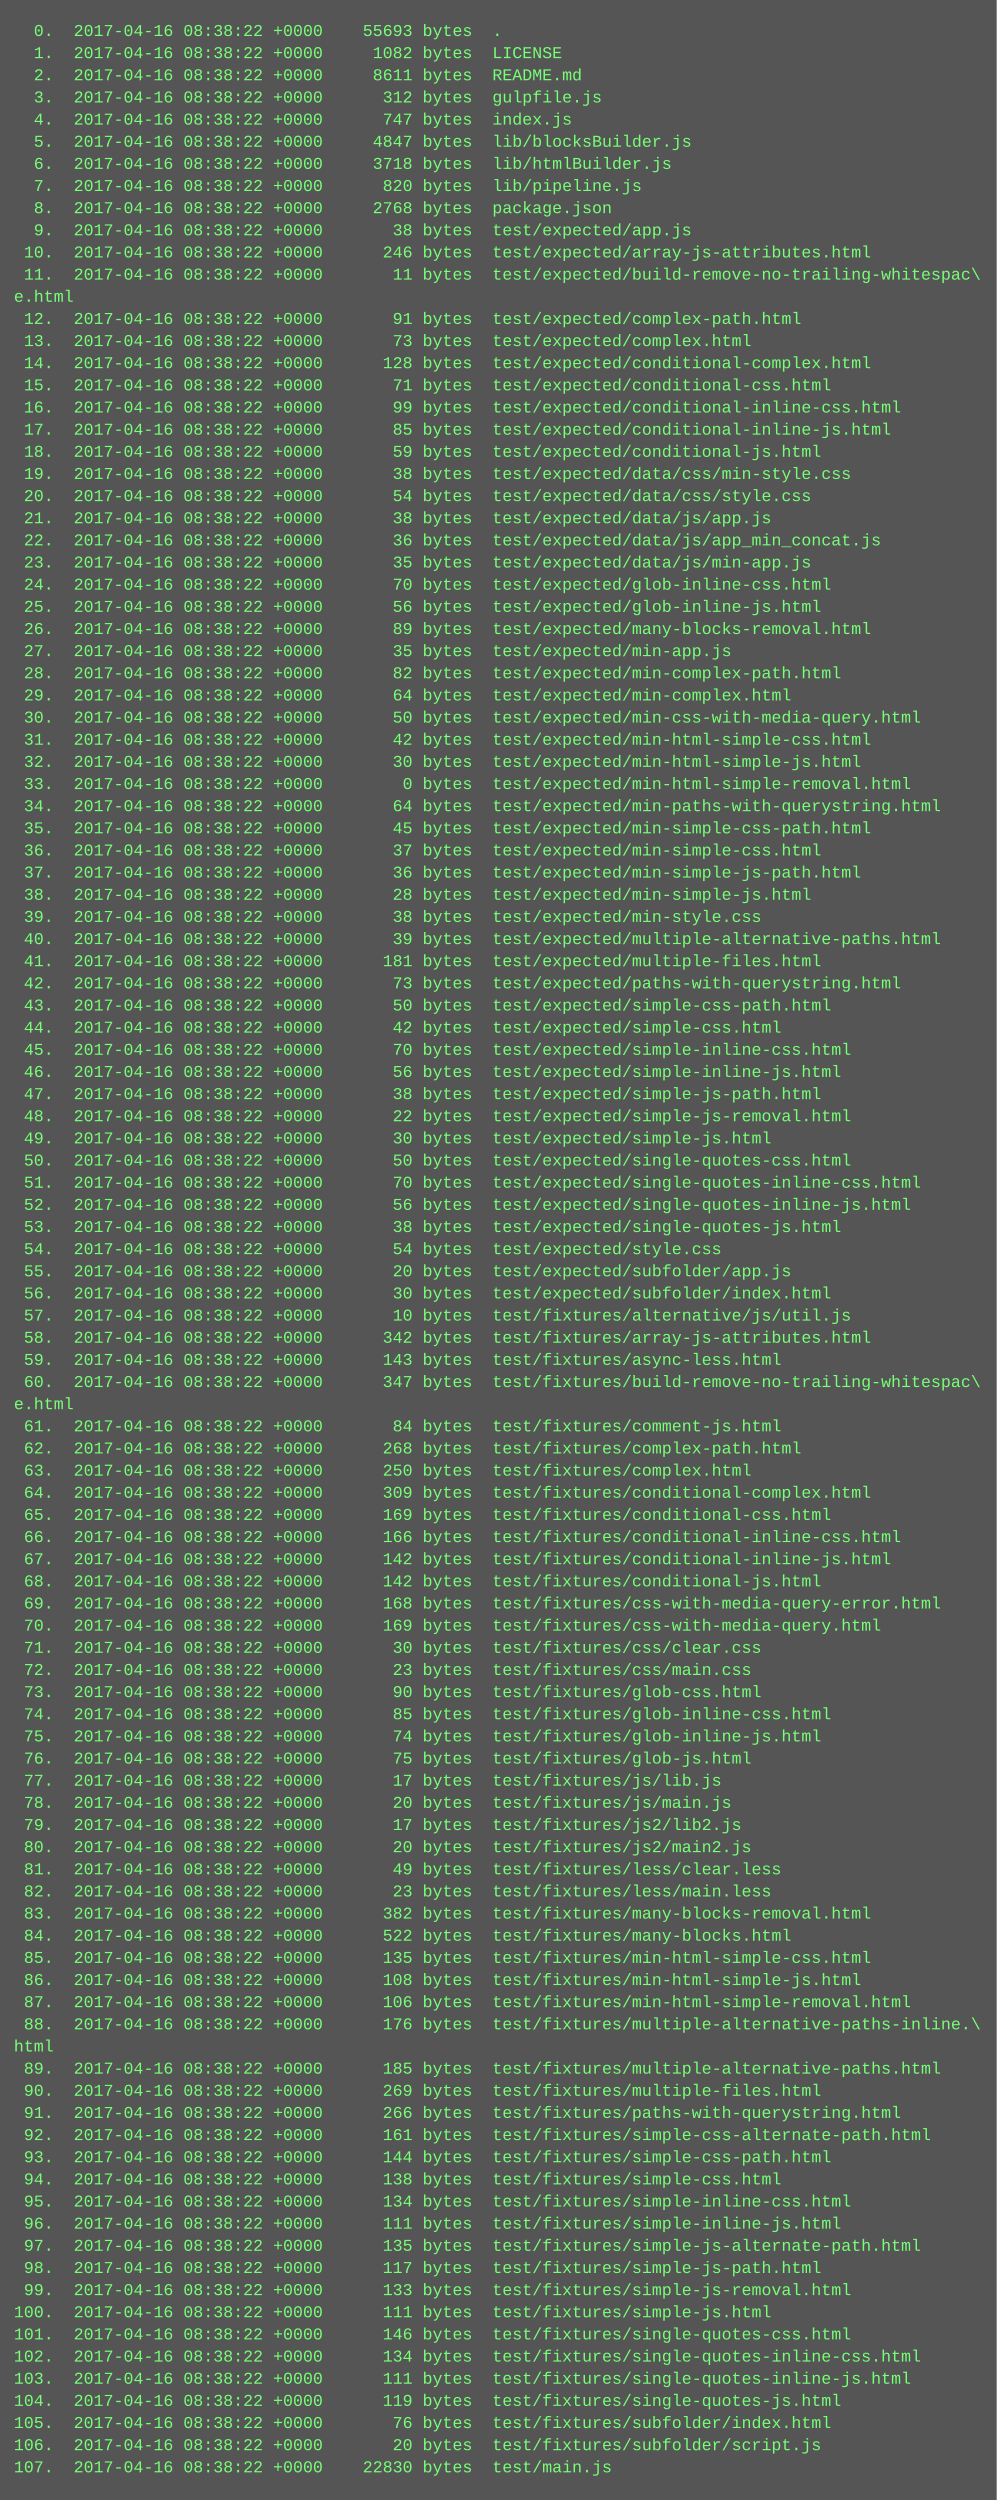
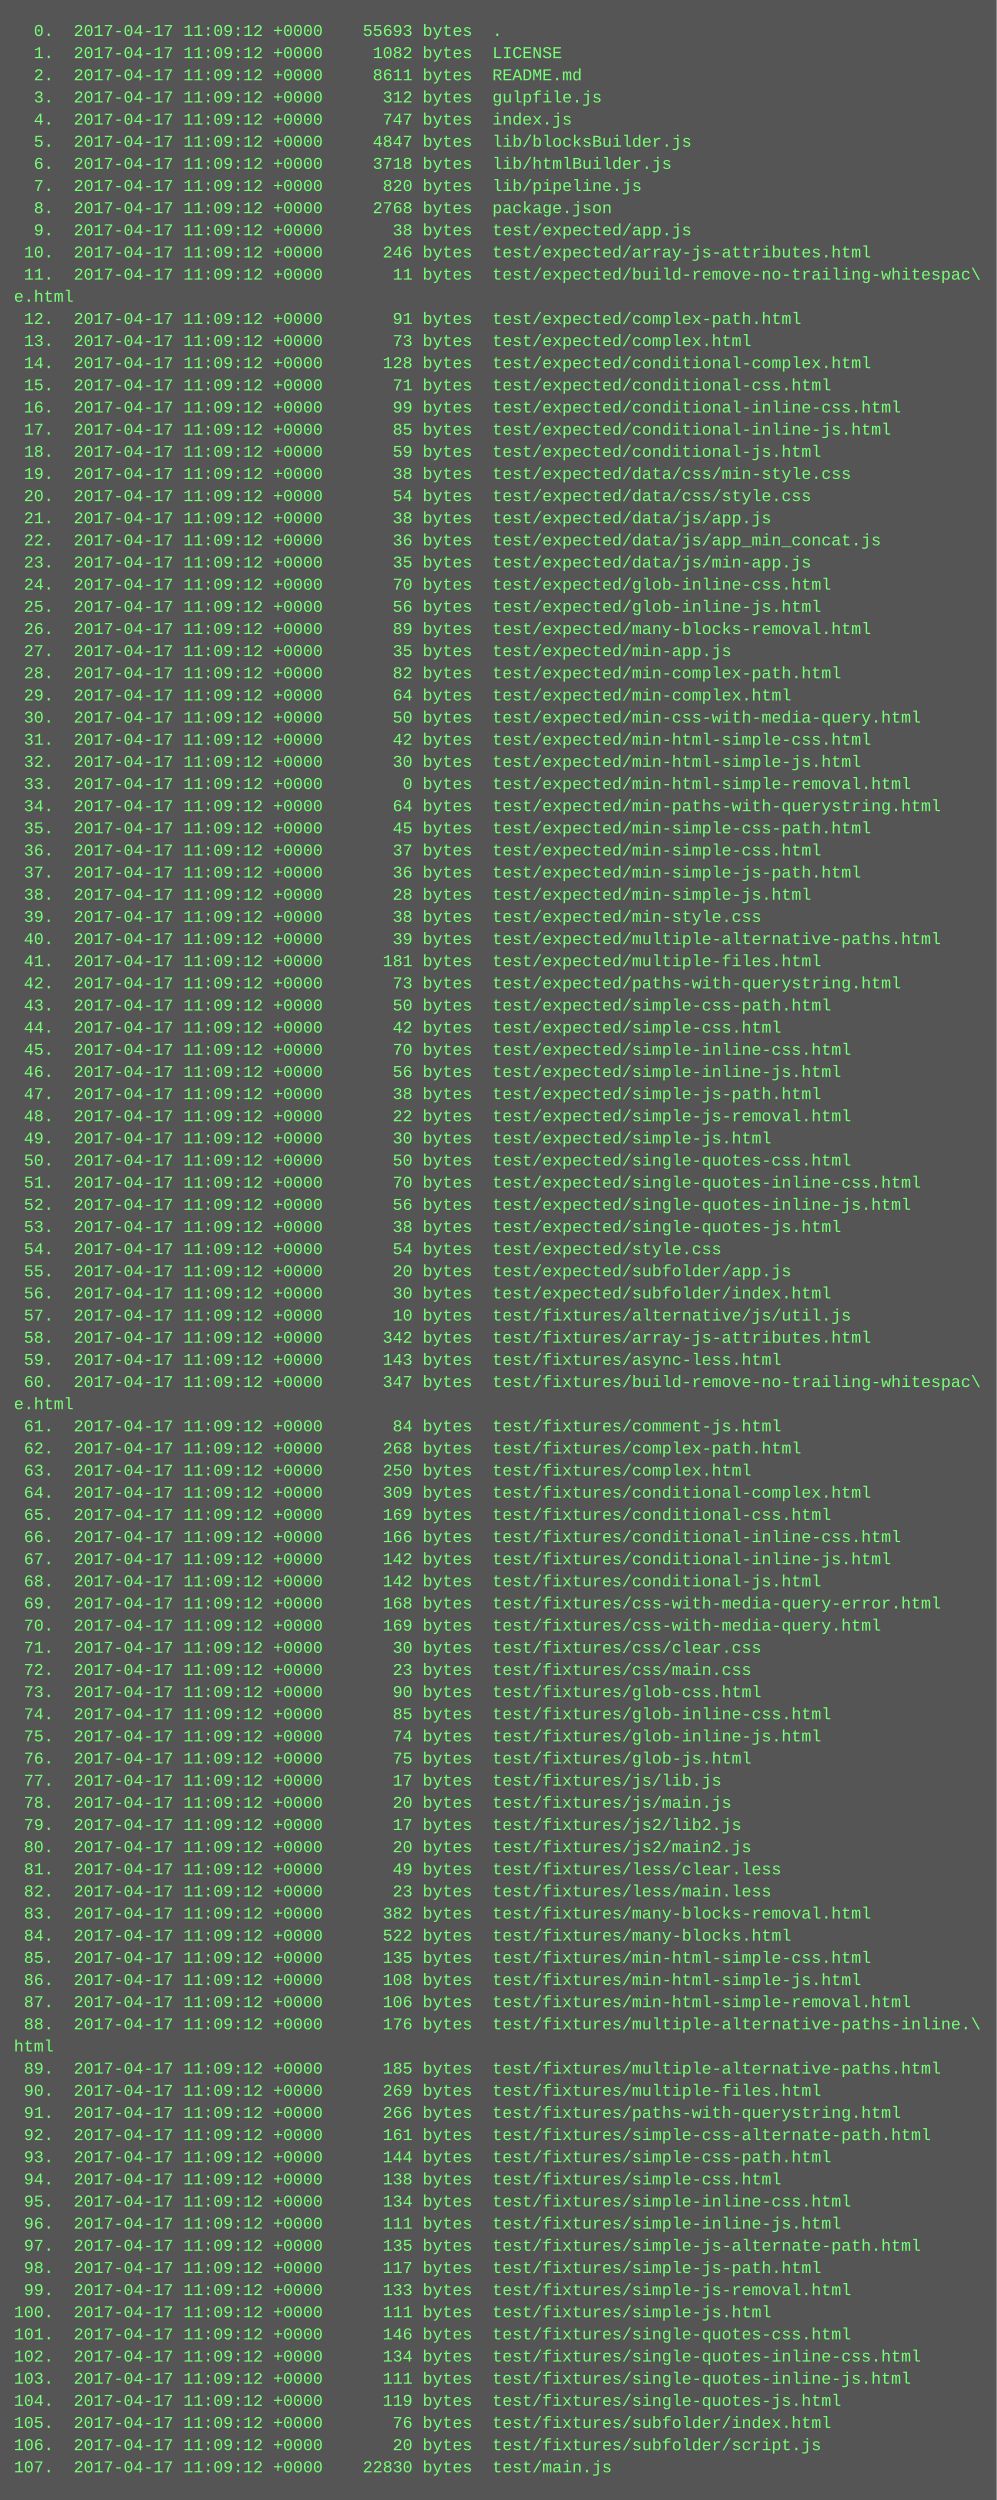
<svg xmlns="http://www.w3.org/2000/svg" height="1806" width="720">
  <rect height="1806" fill="#555" width="720" />
  <text fill="#7f7" font-family="Courier New" font-size="12" xml:space="preserve">
-     <tspan x="10" y="26">  0.  2017-04-16 08:38:22 +0000    55693 bytes  .</tspan>
-     <tspan x="10" y="42">  1.  2017-04-16 08:38:22 +0000     1082 bytes  LICENSE</tspan>
-     <tspan x="10" y="58">  2.  2017-04-16 08:38:22 +0000     8611 bytes  README.md</tspan>
-     <tspan x="10" y="74">  3.  2017-04-16 08:38:22 +0000      312 bytes  gulpfile.js</tspan>
-     <tspan x="10" y="90">  4.  2017-04-16 08:38:22 +0000      747 bytes  index.js</tspan>
-     <tspan x="10" y="106">  5.  2017-04-16 08:38:22 +0000     4847 bytes  lib/blocksBuilder.js</tspan>
-     <tspan x="10" y="122">  6.  2017-04-16 08:38:22 +0000     3718 bytes  lib/htmlBuilder.js</tspan>
-     <tspan x="10" y="138">  7.  2017-04-16 08:38:22 +0000      820 bytes  lib/pipeline.js</tspan>
-     <tspan x="10" y="154">  8.  2017-04-16 08:38:22 +0000     2768 bytes  package.json</tspan>
-     <tspan x="10" y="170">  9.  2017-04-16 08:38:22 +0000       38 bytes  test/expected/app.js</tspan>
-     <tspan x="10" y="186"> 10.  2017-04-16 08:38:22 +0000      246 bytes  test/expected/array-js-attributes.html</tspan>
-     <tspan x="10" y="202"> 11.  2017-04-16 08:38:22 +0000       11 bytes  test/expected/build-remove-no-trailing-whitespac\</tspan>
+     <tspan x="10" y="26">  0.  2017-04-17 11:09:12 +0000    55693 bytes  .</tspan>
+     <tspan x="10" y="42">  1.  2017-04-17 11:09:12 +0000     1082 bytes  LICENSE</tspan>
+     <tspan x="10" y="58">  2.  2017-04-17 11:09:12 +0000     8611 bytes  README.md</tspan>
+     <tspan x="10" y="74">  3.  2017-04-17 11:09:12 +0000      312 bytes  gulpfile.js</tspan>
+     <tspan x="10" y="90">  4.  2017-04-17 11:09:12 +0000      747 bytes  index.js</tspan>
+     <tspan x="10" y="106">  5.  2017-04-17 11:09:12 +0000     4847 bytes  lib/blocksBuilder.js</tspan>
+     <tspan x="10" y="122">  6.  2017-04-17 11:09:12 +0000     3718 bytes  lib/htmlBuilder.js</tspan>
+     <tspan x="10" y="138">  7.  2017-04-17 11:09:12 +0000      820 bytes  lib/pipeline.js</tspan>
+     <tspan x="10" y="154">  8.  2017-04-17 11:09:12 +0000     2768 bytes  package.json</tspan>
+     <tspan x="10" y="170">  9.  2017-04-17 11:09:12 +0000       38 bytes  test/expected/app.js</tspan>
+     <tspan x="10" y="186"> 10.  2017-04-17 11:09:12 +0000      246 bytes  test/expected/array-js-attributes.html</tspan>
+     <tspan x="10" y="202"> 11.  2017-04-17 11:09:12 +0000       11 bytes  test/expected/build-remove-no-trailing-whitespac\</tspan>
    <tspan x="10" y="218">e.html</tspan>
-     <tspan x="10" y="234"> 12.  2017-04-16 08:38:22 +0000       91 bytes  test/expected/complex-path.html</tspan>
-     <tspan x="10" y="250"> 13.  2017-04-16 08:38:22 +0000       73 bytes  test/expected/complex.html</tspan>
-     <tspan x="10" y="266"> 14.  2017-04-16 08:38:22 +0000      128 bytes  test/expected/conditional-complex.html</tspan>
-     <tspan x="10" y="282"> 15.  2017-04-16 08:38:22 +0000       71 bytes  test/expected/conditional-css.html</tspan>
-     <tspan x="10" y="298"> 16.  2017-04-16 08:38:22 +0000       99 bytes  test/expected/conditional-inline-css.html</tspan>
-     <tspan x="10" y="314"> 17.  2017-04-16 08:38:22 +0000       85 bytes  test/expected/conditional-inline-js.html</tspan>
-     <tspan x="10" y="330"> 18.  2017-04-16 08:38:22 +0000       59 bytes  test/expected/conditional-js.html</tspan>
-     <tspan x="10" y="346"> 19.  2017-04-16 08:38:22 +0000       38 bytes  test/expected/data/css/min-style.css</tspan>
-     <tspan x="10" y="362"> 20.  2017-04-16 08:38:22 +0000       54 bytes  test/expected/data/css/style.css</tspan>
-     <tspan x="10" y="378"> 21.  2017-04-16 08:38:22 +0000       38 bytes  test/expected/data/js/app.js</tspan>
-     <tspan x="10" y="394"> 22.  2017-04-16 08:38:22 +0000       36 bytes  test/expected/data/js/app_min_concat.js</tspan>
-     <tspan x="10" y="410"> 23.  2017-04-16 08:38:22 +0000       35 bytes  test/expected/data/js/min-app.js</tspan>
-     <tspan x="10" y="426"> 24.  2017-04-16 08:38:22 +0000       70 bytes  test/expected/glob-inline-css.html</tspan>
-     <tspan x="10" y="442"> 25.  2017-04-16 08:38:22 +0000       56 bytes  test/expected/glob-inline-js.html</tspan>
-     <tspan x="10" y="458"> 26.  2017-04-16 08:38:22 +0000       89 bytes  test/expected/many-blocks-removal.html</tspan>
-     <tspan x="10" y="474"> 27.  2017-04-16 08:38:22 +0000       35 bytes  test/expected/min-app.js</tspan>
-     <tspan x="10" y="490"> 28.  2017-04-16 08:38:22 +0000       82 bytes  test/expected/min-complex-path.html</tspan>
-     <tspan x="10" y="506"> 29.  2017-04-16 08:38:22 +0000       64 bytes  test/expected/min-complex.html</tspan>
-     <tspan x="10" y="522"> 30.  2017-04-16 08:38:22 +0000       50 bytes  test/expected/min-css-with-media-query.html</tspan>
-     <tspan x="10" y="538"> 31.  2017-04-16 08:38:22 +0000       42 bytes  test/expected/min-html-simple-css.html</tspan>
-     <tspan x="10" y="554"> 32.  2017-04-16 08:38:22 +0000       30 bytes  test/expected/min-html-simple-js.html</tspan>
-     <tspan x="10" y="570"> 33.  2017-04-16 08:38:22 +0000        0 bytes  test/expected/min-html-simple-removal.html</tspan>
-     <tspan x="10" y="586"> 34.  2017-04-16 08:38:22 +0000       64 bytes  test/expected/min-paths-with-querystring.html</tspan>
-     <tspan x="10" y="602"> 35.  2017-04-16 08:38:22 +0000       45 bytes  test/expected/min-simple-css-path.html</tspan>
-     <tspan x="10" y="618"> 36.  2017-04-16 08:38:22 +0000       37 bytes  test/expected/min-simple-css.html</tspan>
-     <tspan x="10" y="634"> 37.  2017-04-16 08:38:22 +0000       36 bytes  test/expected/min-simple-js-path.html</tspan>
-     <tspan x="10" y="650"> 38.  2017-04-16 08:38:22 +0000       28 bytes  test/expected/min-simple-js.html</tspan>
-     <tspan x="10" y="666"> 39.  2017-04-16 08:38:22 +0000       38 bytes  test/expected/min-style.css</tspan>
-     <tspan x="10" y="682"> 40.  2017-04-16 08:38:22 +0000       39 bytes  test/expected/multiple-alternative-paths.html</tspan>
-     <tspan x="10" y="698"> 41.  2017-04-16 08:38:22 +0000      181 bytes  test/expected/multiple-files.html</tspan>
-     <tspan x="10" y="714"> 42.  2017-04-16 08:38:22 +0000       73 bytes  test/expected/paths-with-querystring.html</tspan>
-     <tspan x="10" y="730"> 43.  2017-04-16 08:38:22 +0000       50 bytes  test/expected/simple-css-path.html</tspan>
-     <tspan x="10" y="746"> 44.  2017-04-16 08:38:22 +0000       42 bytes  test/expected/simple-css.html</tspan>
-     <tspan x="10" y="762"> 45.  2017-04-16 08:38:22 +0000       70 bytes  test/expected/simple-inline-css.html</tspan>
-     <tspan x="10" y="778"> 46.  2017-04-16 08:38:22 +0000       56 bytes  test/expected/simple-inline-js.html</tspan>
-     <tspan x="10" y="794"> 47.  2017-04-16 08:38:22 +0000       38 bytes  test/expected/simple-js-path.html</tspan>
-     <tspan x="10" y="810"> 48.  2017-04-16 08:38:22 +0000       22 bytes  test/expected/simple-js-removal.html</tspan>
-     <tspan x="10" y="826"> 49.  2017-04-16 08:38:22 +0000       30 bytes  test/expected/simple-js.html</tspan>
-     <tspan x="10" y="842"> 50.  2017-04-16 08:38:22 +0000       50 bytes  test/expected/single-quotes-css.html</tspan>
-     <tspan x="10" y="858"> 51.  2017-04-16 08:38:22 +0000       70 bytes  test/expected/single-quotes-inline-css.html</tspan>
-     <tspan x="10" y="874"> 52.  2017-04-16 08:38:22 +0000       56 bytes  test/expected/single-quotes-inline-js.html</tspan>
-     <tspan x="10" y="890"> 53.  2017-04-16 08:38:22 +0000       38 bytes  test/expected/single-quotes-js.html</tspan>
-     <tspan x="10" y="906"> 54.  2017-04-16 08:38:22 +0000       54 bytes  test/expected/style.css</tspan>
-     <tspan x="10" y="922"> 55.  2017-04-16 08:38:22 +0000       20 bytes  test/expected/subfolder/app.js</tspan>
-     <tspan x="10" y="938"> 56.  2017-04-16 08:38:22 +0000       30 bytes  test/expected/subfolder/index.html</tspan>
-     <tspan x="10" y="954"> 57.  2017-04-16 08:38:22 +0000       10 bytes  test/fixtures/alternative/js/util.js</tspan>
-     <tspan x="10" y="970"> 58.  2017-04-16 08:38:22 +0000      342 bytes  test/fixtures/array-js-attributes.html</tspan>
-     <tspan x="10" y="986"> 59.  2017-04-16 08:38:22 +0000      143 bytes  test/fixtures/async-less.html</tspan>
-     <tspan x="10" y="1002"> 60.  2017-04-16 08:38:22 +0000      347 bytes  test/fixtures/build-remove-no-trailing-whitespac\</tspan>
+     <tspan x="10" y="234"> 12.  2017-04-17 11:09:12 +0000       91 bytes  test/expected/complex-path.html</tspan>
+     <tspan x="10" y="250"> 13.  2017-04-17 11:09:12 +0000       73 bytes  test/expected/complex.html</tspan>
+     <tspan x="10" y="266"> 14.  2017-04-17 11:09:12 +0000      128 bytes  test/expected/conditional-complex.html</tspan>
+     <tspan x="10" y="282"> 15.  2017-04-17 11:09:12 +0000       71 bytes  test/expected/conditional-css.html</tspan>
+     <tspan x="10" y="298"> 16.  2017-04-17 11:09:12 +0000       99 bytes  test/expected/conditional-inline-css.html</tspan>
+     <tspan x="10" y="314"> 17.  2017-04-17 11:09:12 +0000       85 bytes  test/expected/conditional-inline-js.html</tspan>
+     <tspan x="10" y="330"> 18.  2017-04-17 11:09:12 +0000       59 bytes  test/expected/conditional-js.html</tspan>
+     <tspan x="10" y="346"> 19.  2017-04-17 11:09:12 +0000       38 bytes  test/expected/data/css/min-style.css</tspan>
+     <tspan x="10" y="362"> 20.  2017-04-17 11:09:12 +0000       54 bytes  test/expected/data/css/style.css</tspan>
+     <tspan x="10" y="378"> 21.  2017-04-17 11:09:12 +0000       38 bytes  test/expected/data/js/app.js</tspan>
+     <tspan x="10" y="394"> 22.  2017-04-17 11:09:12 +0000       36 bytes  test/expected/data/js/app_min_concat.js</tspan>
+     <tspan x="10" y="410"> 23.  2017-04-17 11:09:12 +0000       35 bytes  test/expected/data/js/min-app.js</tspan>
+     <tspan x="10" y="426"> 24.  2017-04-17 11:09:12 +0000       70 bytes  test/expected/glob-inline-css.html</tspan>
+     <tspan x="10" y="442"> 25.  2017-04-17 11:09:12 +0000       56 bytes  test/expected/glob-inline-js.html</tspan>
+     <tspan x="10" y="458"> 26.  2017-04-17 11:09:12 +0000       89 bytes  test/expected/many-blocks-removal.html</tspan>
+     <tspan x="10" y="474"> 27.  2017-04-17 11:09:12 +0000       35 bytes  test/expected/min-app.js</tspan>
+     <tspan x="10" y="490"> 28.  2017-04-17 11:09:12 +0000       82 bytes  test/expected/min-complex-path.html</tspan>
+     <tspan x="10" y="506"> 29.  2017-04-17 11:09:12 +0000       64 bytes  test/expected/min-complex.html</tspan>
+     <tspan x="10" y="522"> 30.  2017-04-17 11:09:12 +0000       50 bytes  test/expected/min-css-with-media-query.html</tspan>
+     <tspan x="10" y="538"> 31.  2017-04-17 11:09:12 +0000       42 bytes  test/expected/min-html-simple-css.html</tspan>
+     <tspan x="10" y="554"> 32.  2017-04-17 11:09:12 +0000       30 bytes  test/expected/min-html-simple-js.html</tspan>
+     <tspan x="10" y="570"> 33.  2017-04-17 11:09:12 +0000        0 bytes  test/expected/min-html-simple-removal.html</tspan>
+     <tspan x="10" y="586"> 34.  2017-04-17 11:09:12 +0000       64 bytes  test/expected/min-paths-with-querystring.html</tspan>
+     <tspan x="10" y="602"> 35.  2017-04-17 11:09:12 +0000       45 bytes  test/expected/min-simple-css-path.html</tspan>
+     <tspan x="10" y="618"> 36.  2017-04-17 11:09:12 +0000       37 bytes  test/expected/min-simple-css.html</tspan>
+     <tspan x="10" y="634"> 37.  2017-04-17 11:09:12 +0000       36 bytes  test/expected/min-simple-js-path.html</tspan>
+     <tspan x="10" y="650"> 38.  2017-04-17 11:09:12 +0000       28 bytes  test/expected/min-simple-js.html</tspan>
+     <tspan x="10" y="666"> 39.  2017-04-17 11:09:12 +0000       38 bytes  test/expected/min-style.css</tspan>
+     <tspan x="10" y="682"> 40.  2017-04-17 11:09:12 +0000       39 bytes  test/expected/multiple-alternative-paths.html</tspan>
+     <tspan x="10" y="698"> 41.  2017-04-17 11:09:12 +0000      181 bytes  test/expected/multiple-files.html</tspan>
+     <tspan x="10" y="714"> 42.  2017-04-17 11:09:12 +0000       73 bytes  test/expected/paths-with-querystring.html</tspan>
+     <tspan x="10" y="730"> 43.  2017-04-17 11:09:12 +0000       50 bytes  test/expected/simple-css-path.html</tspan>
+     <tspan x="10" y="746"> 44.  2017-04-17 11:09:12 +0000       42 bytes  test/expected/simple-css.html</tspan>
+     <tspan x="10" y="762"> 45.  2017-04-17 11:09:12 +0000       70 bytes  test/expected/simple-inline-css.html</tspan>
+     <tspan x="10" y="778"> 46.  2017-04-17 11:09:12 +0000       56 bytes  test/expected/simple-inline-js.html</tspan>
+     <tspan x="10" y="794"> 47.  2017-04-17 11:09:12 +0000       38 bytes  test/expected/simple-js-path.html</tspan>
+     <tspan x="10" y="810"> 48.  2017-04-17 11:09:12 +0000       22 bytes  test/expected/simple-js-removal.html</tspan>
+     <tspan x="10" y="826"> 49.  2017-04-17 11:09:12 +0000       30 bytes  test/expected/simple-js.html</tspan>
+     <tspan x="10" y="842"> 50.  2017-04-17 11:09:12 +0000       50 bytes  test/expected/single-quotes-css.html</tspan>
+     <tspan x="10" y="858"> 51.  2017-04-17 11:09:12 +0000       70 bytes  test/expected/single-quotes-inline-css.html</tspan>
+     <tspan x="10" y="874"> 52.  2017-04-17 11:09:12 +0000       56 bytes  test/expected/single-quotes-inline-js.html</tspan>
+     <tspan x="10" y="890"> 53.  2017-04-17 11:09:12 +0000       38 bytes  test/expected/single-quotes-js.html</tspan>
+     <tspan x="10" y="906"> 54.  2017-04-17 11:09:12 +0000       54 bytes  test/expected/style.css</tspan>
+     <tspan x="10" y="922"> 55.  2017-04-17 11:09:12 +0000       20 bytes  test/expected/subfolder/app.js</tspan>
+     <tspan x="10" y="938"> 56.  2017-04-17 11:09:12 +0000       30 bytes  test/expected/subfolder/index.html</tspan>
+     <tspan x="10" y="954"> 57.  2017-04-17 11:09:12 +0000       10 bytes  test/fixtures/alternative/js/util.js</tspan>
+     <tspan x="10" y="970"> 58.  2017-04-17 11:09:12 +0000      342 bytes  test/fixtures/array-js-attributes.html</tspan>
+     <tspan x="10" y="986"> 59.  2017-04-17 11:09:12 +0000      143 bytes  test/fixtures/async-less.html</tspan>
+     <tspan x="10" y="1002"> 60.  2017-04-17 11:09:12 +0000      347 bytes  test/fixtures/build-remove-no-trailing-whitespac\</tspan>
    <tspan x="10" y="1018">e.html</tspan>
-     <tspan x="10" y="1034"> 61.  2017-04-16 08:38:22 +0000       84 bytes  test/fixtures/comment-js.html</tspan>
-     <tspan x="10" y="1050"> 62.  2017-04-16 08:38:22 +0000      268 bytes  test/fixtures/complex-path.html</tspan>
-     <tspan x="10" y="1066"> 63.  2017-04-16 08:38:22 +0000      250 bytes  test/fixtures/complex.html</tspan>
-     <tspan x="10" y="1082"> 64.  2017-04-16 08:38:22 +0000      309 bytes  test/fixtures/conditional-complex.html</tspan>
-     <tspan x="10" y="1098"> 65.  2017-04-16 08:38:22 +0000      169 bytes  test/fixtures/conditional-css.html</tspan>
-     <tspan x="10" y="1114"> 66.  2017-04-16 08:38:22 +0000      166 bytes  test/fixtures/conditional-inline-css.html</tspan>
-     <tspan x="10" y="1130"> 67.  2017-04-16 08:38:22 +0000      142 bytes  test/fixtures/conditional-inline-js.html</tspan>
-     <tspan x="10" y="1146"> 68.  2017-04-16 08:38:22 +0000      142 bytes  test/fixtures/conditional-js.html</tspan>
-     <tspan x="10" y="1162"> 69.  2017-04-16 08:38:22 +0000      168 bytes  test/fixtures/css-with-media-query-error.html</tspan>
-     <tspan x="10" y="1178"> 70.  2017-04-16 08:38:22 +0000      169 bytes  test/fixtures/css-with-media-query.html</tspan>
-     <tspan x="10" y="1194"> 71.  2017-04-16 08:38:22 +0000       30 bytes  test/fixtures/css/clear.css</tspan>
-     <tspan x="10" y="1210"> 72.  2017-04-16 08:38:22 +0000       23 bytes  test/fixtures/css/main.css</tspan>
-     <tspan x="10" y="1226"> 73.  2017-04-16 08:38:22 +0000       90 bytes  test/fixtures/glob-css.html</tspan>
-     <tspan x="10" y="1242"> 74.  2017-04-16 08:38:22 +0000       85 bytes  test/fixtures/glob-inline-css.html</tspan>
-     <tspan x="10" y="1258"> 75.  2017-04-16 08:38:22 +0000       74 bytes  test/fixtures/glob-inline-js.html</tspan>
-     <tspan x="10" y="1274"> 76.  2017-04-16 08:38:22 +0000       75 bytes  test/fixtures/glob-js.html</tspan>
-     <tspan x="10" y="1290"> 77.  2017-04-16 08:38:22 +0000       17 bytes  test/fixtures/js/lib.js</tspan>
-     <tspan x="10" y="1306"> 78.  2017-04-16 08:38:22 +0000       20 bytes  test/fixtures/js/main.js</tspan>
-     <tspan x="10" y="1322"> 79.  2017-04-16 08:38:22 +0000       17 bytes  test/fixtures/js2/lib2.js</tspan>
-     <tspan x="10" y="1338"> 80.  2017-04-16 08:38:22 +0000       20 bytes  test/fixtures/js2/main2.js</tspan>
-     <tspan x="10" y="1354"> 81.  2017-04-16 08:38:22 +0000       49 bytes  test/fixtures/less/clear.less</tspan>
-     <tspan x="10" y="1370"> 82.  2017-04-16 08:38:22 +0000       23 bytes  test/fixtures/less/main.less</tspan>
-     <tspan x="10" y="1386"> 83.  2017-04-16 08:38:22 +0000      382 bytes  test/fixtures/many-blocks-removal.html</tspan>
-     <tspan x="10" y="1402"> 84.  2017-04-16 08:38:22 +0000      522 bytes  test/fixtures/many-blocks.html</tspan>
-     <tspan x="10" y="1418"> 85.  2017-04-16 08:38:22 +0000      135 bytes  test/fixtures/min-html-simple-css.html</tspan>
-     <tspan x="10" y="1434"> 86.  2017-04-16 08:38:22 +0000      108 bytes  test/fixtures/min-html-simple-js.html</tspan>
-     <tspan x="10" y="1450"> 87.  2017-04-16 08:38:22 +0000      106 bytes  test/fixtures/min-html-simple-removal.html</tspan>
-     <tspan x="10" y="1466"> 88.  2017-04-16 08:38:22 +0000      176 bytes  test/fixtures/multiple-alternative-paths-inline.\</tspan>
+     <tspan x="10" y="1034"> 61.  2017-04-17 11:09:12 +0000       84 bytes  test/fixtures/comment-js.html</tspan>
+     <tspan x="10" y="1050"> 62.  2017-04-17 11:09:12 +0000      268 bytes  test/fixtures/complex-path.html</tspan>
+     <tspan x="10" y="1066"> 63.  2017-04-17 11:09:12 +0000      250 bytes  test/fixtures/complex.html</tspan>
+     <tspan x="10" y="1082"> 64.  2017-04-17 11:09:12 +0000      309 bytes  test/fixtures/conditional-complex.html</tspan>
+     <tspan x="10" y="1098"> 65.  2017-04-17 11:09:12 +0000      169 bytes  test/fixtures/conditional-css.html</tspan>
+     <tspan x="10" y="1114"> 66.  2017-04-17 11:09:12 +0000      166 bytes  test/fixtures/conditional-inline-css.html</tspan>
+     <tspan x="10" y="1130"> 67.  2017-04-17 11:09:12 +0000      142 bytes  test/fixtures/conditional-inline-js.html</tspan>
+     <tspan x="10" y="1146"> 68.  2017-04-17 11:09:12 +0000      142 bytes  test/fixtures/conditional-js.html</tspan>
+     <tspan x="10" y="1162"> 69.  2017-04-17 11:09:12 +0000      168 bytes  test/fixtures/css-with-media-query-error.html</tspan>
+     <tspan x="10" y="1178"> 70.  2017-04-17 11:09:12 +0000      169 bytes  test/fixtures/css-with-media-query.html</tspan>
+     <tspan x="10" y="1194"> 71.  2017-04-17 11:09:12 +0000       30 bytes  test/fixtures/css/clear.css</tspan>
+     <tspan x="10" y="1210"> 72.  2017-04-17 11:09:12 +0000       23 bytes  test/fixtures/css/main.css</tspan>
+     <tspan x="10" y="1226"> 73.  2017-04-17 11:09:12 +0000       90 bytes  test/fixtures/glob-css.html</tspan>
+     <tspan x="10" y="1242"> 74.  2017-04-17 11:09:12 +0000       85 bytes  test/fixtures/glob-inline-css.html</tspan>
+     <tspan x="10" y="1258"> 75.  2017-04-17 11:09:12 +0000       74 bytes  test/fixtures/glob-inline-js.html</tspan>
+     <tspan x="10" y="1274"> 76.  2017-04-17 11:09:12 +0000       75 bytes  test/fixtures/glob-js.html</tspan>
+     <tspan x="10" y="1290"> 77.  2017-04-17 11:09:12 +0000       17 bytes  test/fixtures/js/lib.js</tspan>
+     <tspan x="10" y="1306"> 78.  2017-04-17 11:09:12 +0000       20 bytes  test/fixtures/js/main.js</tspan>
+     <tspan x="10" y="1322"> 79.  2017-04-17 11:09:12 +0000       17 bytes  test/fixtures/js2/lib2.js</tspan>
+     <tspan x="10" y="1338"> 80.  2017-04-17 11:09:12 +0000       20 bytes  test/fixtures/js2/main2.js</tspan>
+     <tspan x="10" y="1354"> 81.  2017-04-17 11:09:12 +0000       49 bytes  test/fixtures/less/clear.less</tspan>
+     <tspan x="10" y="1370"> 82.  2017-04-17 11:09:12 +0000       23 bytes  test/fixtures/less/main.less</tspan>
+     <tspan x="10" y="1386"> 83.  2017-04-17 11:09:12 +0000      382 bytes  test/fixtures/many-blocks-removal.html</tspan>
+     <tspan x="10" y="1402"> 84.  2017-04-17 11:09:12 +0000      522 bytes  test/fixtures/many-blocks.html</tspan>
+     <tspan x="10" y="1418"> 85.  2017-04-17 11:09:12 +0000      135 bytes  test/fixtures/min-html-simple-css.html</tspan>
+     <tspan x="10" y="1434"> 86.  2017-04-17 11:09:12 +0000      108 bytes  test/fixtures/min-html-simple-js.html</tspan>
+     <tspan x="10" y="1450"> 87.  2017-04-17 11:09:12 +0000      106 bytes  test/fixtures/min-html-simple-removal.html</tspan>
+     <tspan x="10" y="1466"> 88.  2017-04-17 11:09:12 +0000      176 bytes  test/fixtures/multiple-alternative-paths-inline.\</tspan>
    <tspan x="10" y="1482">html</tspan>
-     <tspan x="10" y="1498"> 89.  2017-04-16 08:38:22 +0000      185 bytes  test/fixtures/multiple-alternative-paths.html</tspan>
-     <tspan x="10" y="1514"> 90.  2017-04-16 08:38:22 +0000      269 bytes  test/fixtures/multiple-files.html</tspan>
-     <tspan x="10" y="1530"> 91.  2017-04-16 08:38:22 +0000      266 bytes  test/fixtures/paths-with-querystring.html</tspan>
-     <tspan x="10" y="1546"> 92.  2017-04-16 08:38:22 +0000      161 bytes  test/fixtures/simple-css-alternate-path.html</tspan>
-     <tspan x="10" y="1562"> 93.  2017-04-16 08:38:22 +0000      144 bytes  test/fixtures/simple-css-path.html</tspan>
-     <tspan x="10" y="1578"> 94.  2017-04-16 08:38:22 +0000      138 bytes  test/fixtures/simple-css.html</tspan>
-     <tspan x="10" y="1594"> 95.  2017-04-16 08:38:22 +0000      134 bytes  test/fixtures/simple-inline-css.html</tspan>
-     <tspan x="10" y="1610"> 96.  2017-04-16 08:38:22 +0000      111 bytes  test/fixtures/simple-inline-js.html</tspan>
-     <tspan x="10" y="1626"> 97.  2017-04-16 08:38:22 +0000      135 bytes  test/fixtures/simple-js-alternate-path.html</tspan>
-     <tspan x="10" y="1642"> 98.  2017-04-16 08:38:22 +0000      117 bytes  test/fixtures/simple-js-path.html</tspan>
-     <tspan x="10" y="1658"> 99.  2017-04-16 08:38:22 +0000      133 bytes  test/fixtures/simple-js-removal.html</tspan>
-     <tspan x="10" y="1674">100.  2017-04-16 08:38:22 +0000      111 bytes  test/fixtures/simple-js.html</tspan>
-     <tspan x="10" y="1690">101.  2017-04-16 08:38:22 +0000      146 bytes  test/fixtures/single-quotes-css.html</tspan>
-     <tspan x="10" y="1706">102.  2017-04-16 08:38:22 +0000      134 bytes  test/fixtures/single-quotes-inline-css.html</tspan>
-     <tspan x="10" y="1722">103.  2017-04-16 08:38:22 +0000      111 bytes  test/fixtures/single-quotes-inline-js.html</tspan>
-     <tspan x="10" y="1738">104.  2017-04-16 08:38:22 +0000      119 bytes  test/fixtures/single-quotes-js.html</tspan>
-     <tspan x="10" y="1754">105.  2017-04-16 08:38:22 +0000       76 bytes  test/fixtures/subfolder/index.html</tspan>
-     <tspan x="10" y="1770">106.  2017-04-16 08:38:22 +0000       20 bytes  test/fixtures/subfolder/script.js</tspan>
-     <tspan x="10" y="1786">107.  2017-04-16 08:38:22 +0000    22830 bytes  test/main.js</tspan>
+     <tspan x="10" y="1498"> 89.  2017-04-17 11:09:12 +0000      185 bytes  test/fixtures/multiple-alternative-paths.html</tspan>
+     <tspan x="10" y="1514"> 90.  2017-04-17 11:09:12 +0000      269 bytes  test/fixtures/multiple-files.html</tspan>
+     <tspan x="10" y="1530"> 91.  2017-04-17 11:09:12 +0000      266 bytes  test/fixtures/paths-with-querystring.html</tspan>
+     <tspan x="10" y="1546"> 92.  2017-04-17 11:09:12 +0000      161 bytes  test/fixtures/simple-css-alternate-path.html</tspan>
+     <tspan x="10" y="1562"> 93.  2017-04-17 11:09:12 +0000      144 bytes  test/fixtures/simple-css-path.html</tspan>
+     <tspan x="10" y="1578"> 94.  2017-04-17 11:09:12 +0000      138 bytes  test/fixtures/simple-css.html</tspan>
+     <tspan x="10" y="1594"> 95.  2017-04-17 11:09:12 +0000      134 bytes  test/fixtures/simple-inline-css.html</tspan>
+     <tspan x="10" y="1610"> 96.  2017-04-17 11:09:12 +0000      111 bytes  test/fixtures/simple-inline-js.html</tspan>
+     <tspan x="10" y="1626"> 97.  2017-04-17 11:09:12 +0000      135 bytes  test/fixtures/simple-js-alternate-path.html</tspan>
+     <tspan x="10" y="1642"> 98.  2017-04-17 11:09:12 +0000      117 bytes  test/fixtures/simple-js-path.html</tspan>
+     <tspan x="10" y="1658"> 99.  2017-04-17 11:09:12 +0000      133 bytes  test/fixtures/simple-js-removal.html</tspan>
+     <tspan x="10" y="1674">100.  2017-04-17 11:09:12 +0000      111 bytes  test/fixtures/simple-js.html</tspan>
+     <tspan x="10" y="1690">101.  2017-04-17 11:09:12 +0000      146 bytes  test/fixtures/single-quotes-css.html</tspan>
+     <tspan x="10" y="1706">102.  2017-04-17 11:09:12 +0000      134 bytes  test/fixtures/single-quotes-inline-css.html</tspan>
+     <tspan x="10" y="1722">103.  2017-04-17 11:09:12 +0000      111 bytes  test/fixtures/single-quotes-inline-js.html</tspan>
+     <tspan x="10" y="1738">104.  2017-04-17 11:09:12 +0000      119 bytes  test/fixtures/single-quotes-js.html</tspan>
+     <tspan x="10" y="1754">105.  2017-04-17 11:09:12 +0000       76 bytes  test/fixtures/subfolder/index.html</tspan>
+     <tspan x="10" y="1770">106.  2017-04-17 11:09:12 +0000       20 bytes  test/fixtures/subfolder/script.js</tspan>
+     <tspan x="10" y="1786">107.  2017-04-17 11:09:12 +0000    22830 bytes  test/main.js</tspan>
  </text>
</svg>
